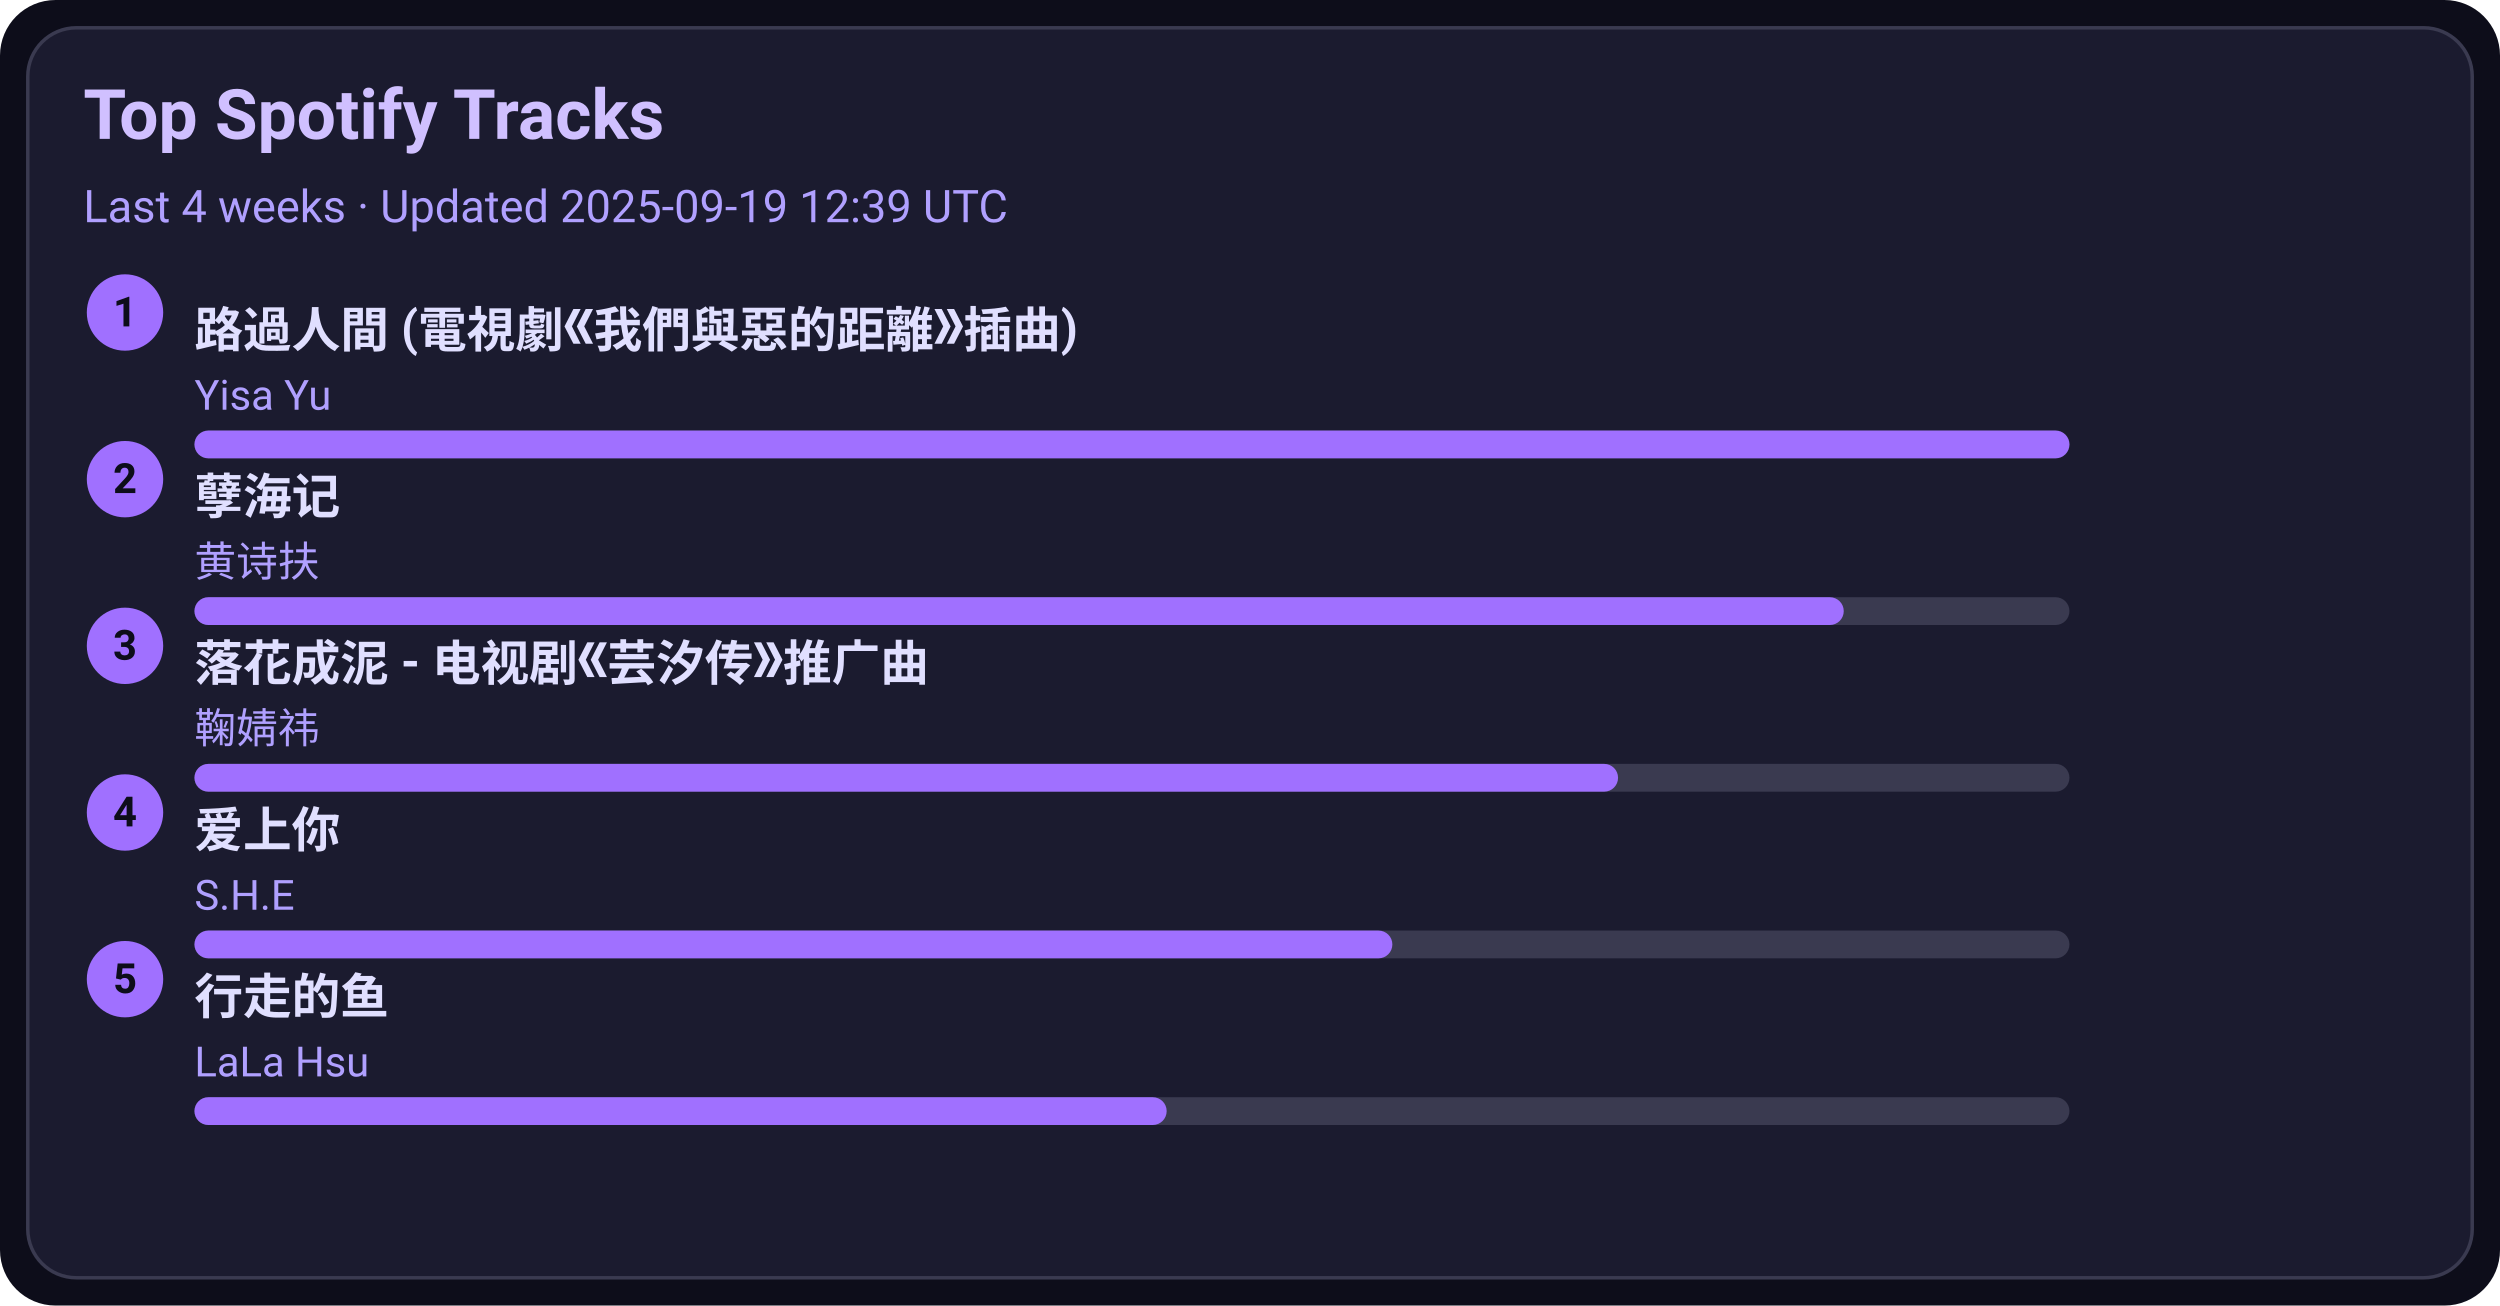
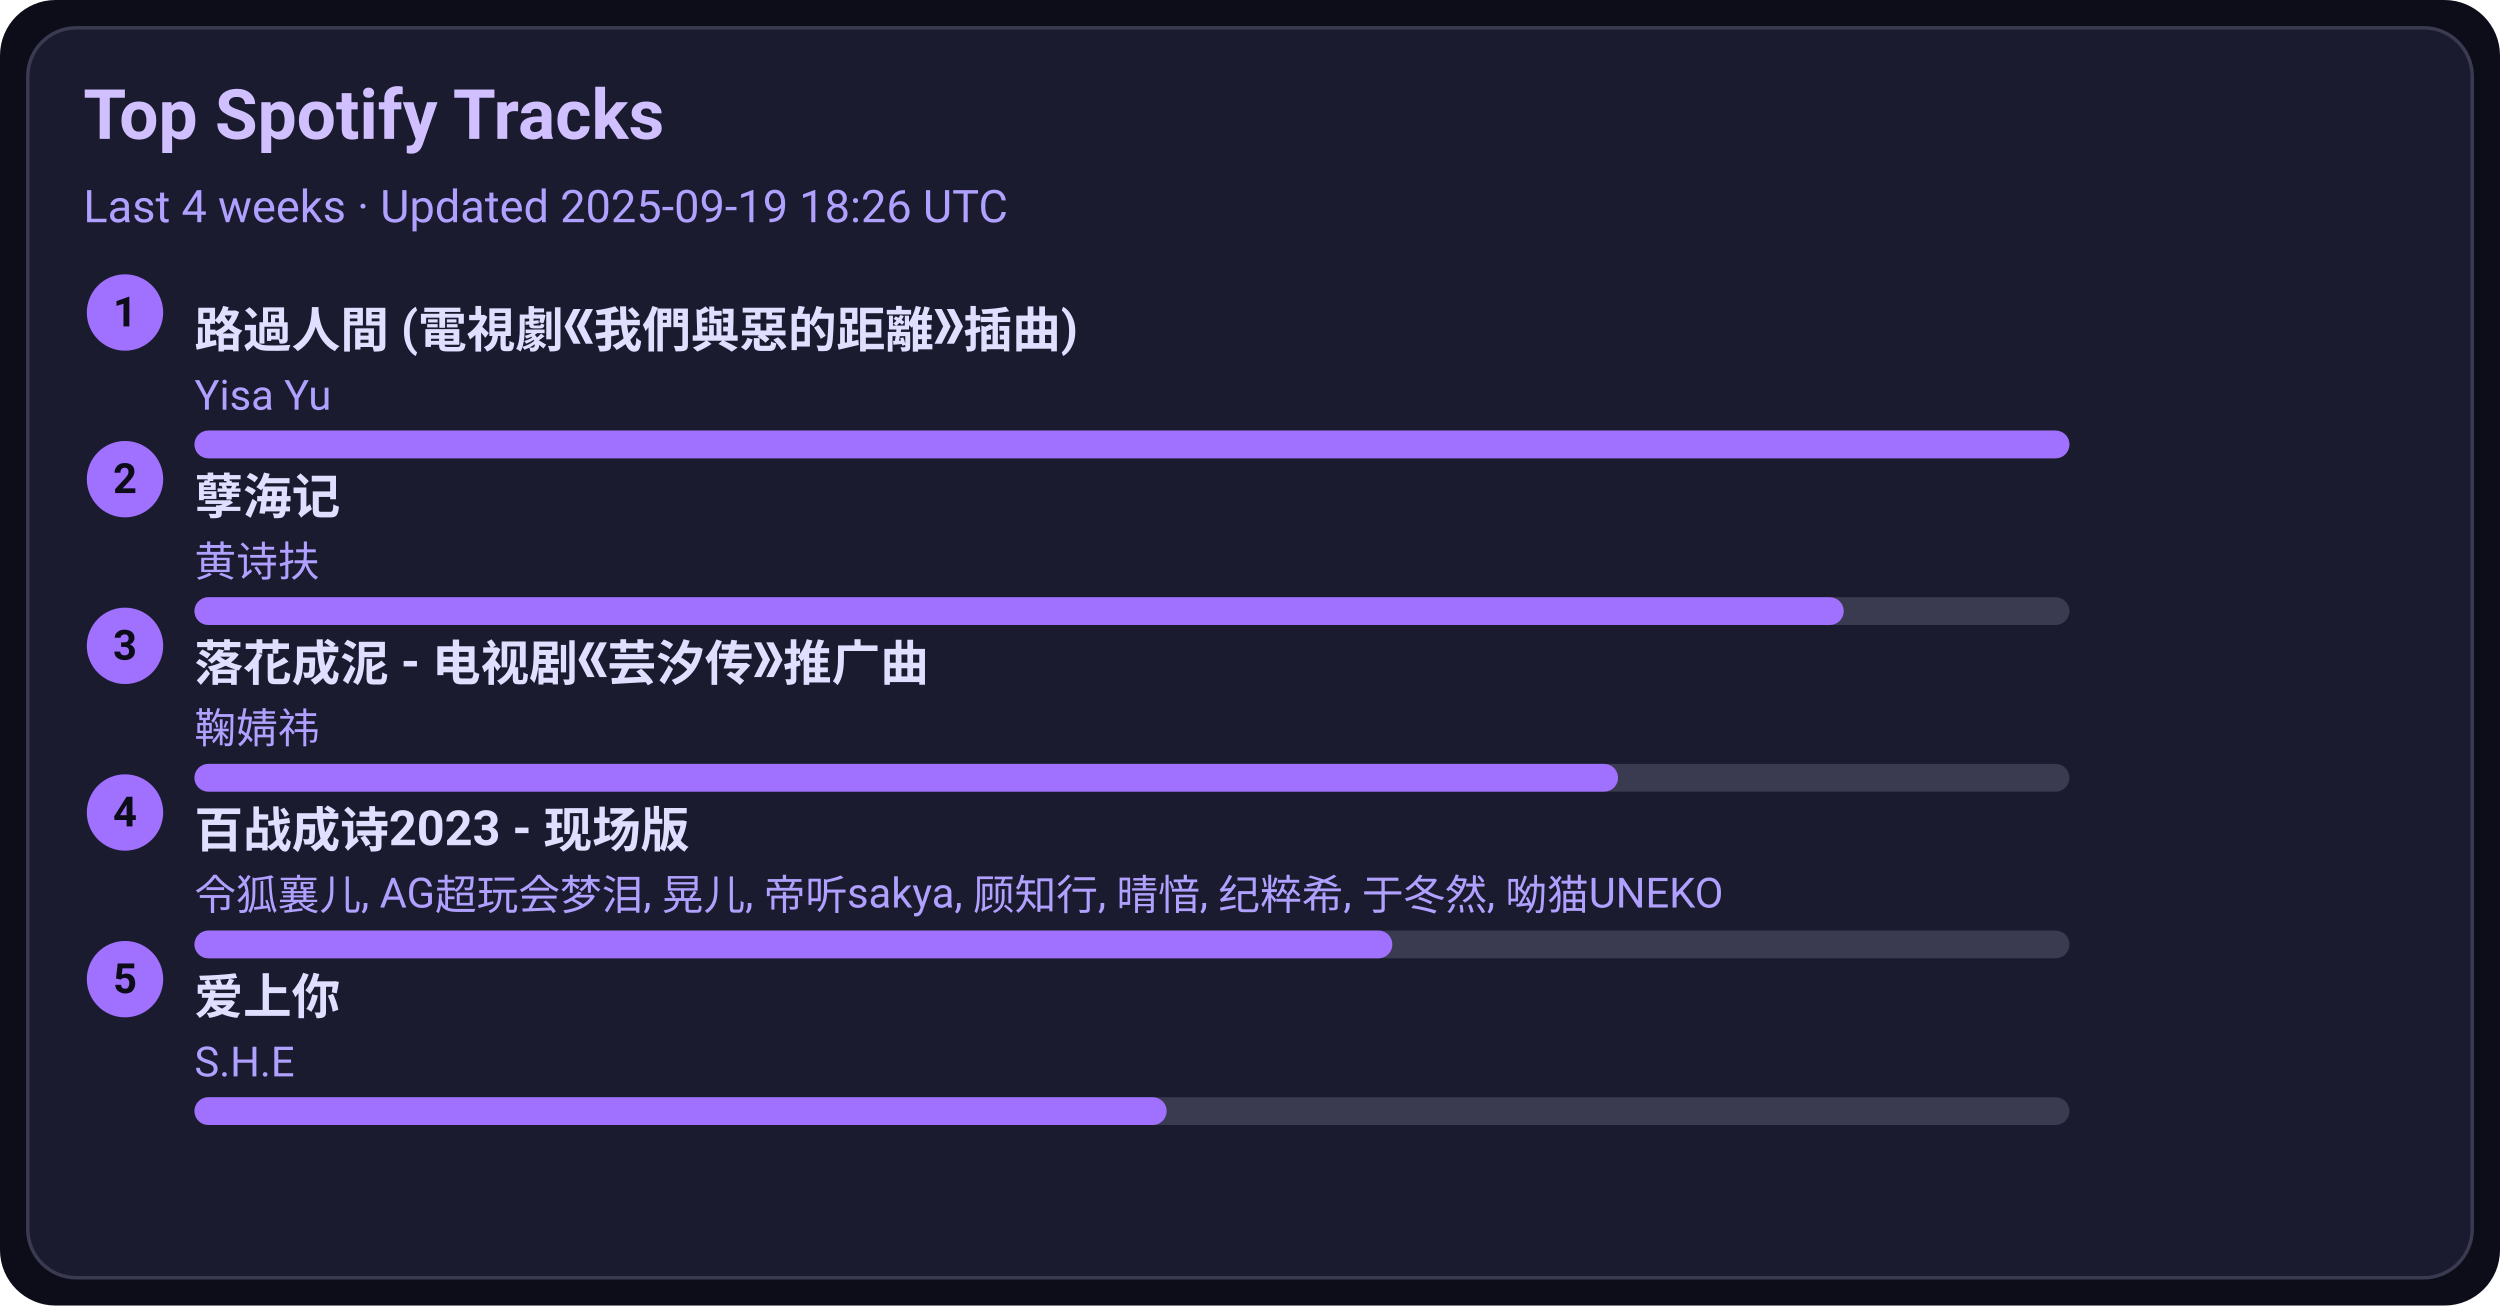
<svg xmlns="http://www.w3.org/2000/svg" width="720" height="376" viewBox="0 0 720 376">
  <style>text{font-family:-apple-system,BlinkMacSystemFont,Segoe UI,Roboto,Ubuntu,Helvetica Neue,Arial,Noto Sans,sans-serif}</style>
  <rect width="720" height="376" rx="16" fill="#0d0d1a" />
  <rect x="8" y="8" width="704" height="360" rx="14" fill="#1b1b2f" stroke="#3a3a50" />
  <text x="24" y="40" font-size="20" fill="#d0c0ff" font-weight="600">Top Spotify Tracks</text>
-   <text x="24" y="64" font-size="13" fill="#b0a0ff">Last 4 weeks · Updated 2025-09-19 12:39 UTC</text>
+   <text x="24" y="64" font-size="13" fill="#b0a0ff">Last 4 weeks · Updated 2025-09-19 18:26 UTC</text>
  <circle cx="36" cy="90" r="11" fill="#a070ff" />
  <text x="36" y="94" text-anchor="middle" font-size="12" fill="#0d0d1a" font-weight="700">1</text>
  <a href="https://open.spotify.com/track/1ZSleGniKMWNrWvK5cGALO" target="_blank" rel="noopener noreferrer">
    <text x="56" y="100" font-size="14" fill="#e0dfff" font-weight="600">路過人間 (電視劇《我們與惡的距離》插曲)</text>
  </a>
  <text x="56" y="118" font-size="12" fill="#b0a0ff">Yisa Yu</text>
  <rect x="56" y="124" width="540" height="8" rx="4" fill="#3a3a50" />
  <rect x="56" y="124" width="540" height="8" rx="4" fill="#a070ff" />
  <circle cx="36" cy="138" r="11" fill="#a070ff" />
  <text x="36" y="142" text-anchor="middle" font-size="12" fill="#0d0d1a" font-weight="700">2</text>
  <a href="https://open.spotify.com/track/3eIovUMhirNN6btJbpzNqD" target="_blank" rel="noopener noreferrer">
    <text x="56" y="148" font-size="14" fill="#e0dfff" font-weight="600">孽海记</text>
  </a>
  <text x="56" y="166" font-size="12" fill="#b0a0ff">黄诗扶</text>
  <rect x="56" y="172" width="540" height="8" rx="4" fill="#3a3a50" />
  <rect x="56" y="172" width="475" height="8" rx="4" fill="#a070ff" />
  <circle cx="36" cy="186" r="11" fill="#a070ff" />
  <text x="36" y="190" text-anchor="middle" font-size="12" fill="#0d0d1a" font-weight="700">3</text>
  <a href="https://open.spotify.com/track/3kOZsJz3crGIWWHeoCNa0O" target="_blank" rel="noopener noreferrer">
    <text x="56" y="196" font-size="14" fill="#e0dfff" font-weight="600">落花成泥 - 电视剧《芸汐传》推广曲</text>
  </a>
  <text x="56" y="214" font-size="12" fill="#b0a0ff">鞠婧祎</text>
  <rect x="56" y="220" width="540" height="8" rx="4" fill="#3a3a50" />
  <rect x="56" y="220" width="410" height="8" rx="4" fill="#a070ff" />
  <circle cx="36" cy="234" r="11" fill="#a070ff" />
  <text x="36" y="238" text-anchor="middle" font-size="12" fill="#0d0d1a" font-weight="700">4</text>
-   <a href="https://open.spotify.com/track/4hcNpo1rtbzyNswsM5byTf" target="_blank" rel="noopener noreferrer">
-     <text x="56" y="244" font-size="14" fill="#e0dfff" font-weight="600">爱上你</text>
+   <a href="https://open.spotify.com/track/2gttnS8fWnDwziLFt2TLEi" target="_blank" rel="noopener noreferrer">
+     <text x="56" y="244" font-size="14" fill="#e0dfff" font-weight="600">百战成诗2023 - 现场版</text>
  </a>
-   <text x="56" y="262" font-size="12" fill="#b0a0ff">S.H.E</text>
+   <text x="56" y="262" font-size="12" fill="#b0a0ff">令狐襄儿, AG超玩会梦泪, 晃儿, 帝听sakya, 顾知行, 晴愔, 纪粹希, 于冬然, 呦猫UNEKO</text>
  <rect x="56" y="268" width="540" height="8" rx="4" fill="#3a3a50" />
  <rect x="56" y="268" width="345" height="8" rx="4" fill="#a070ff" />
  <circle cx="36" cy="282" r="11" fill="#a070ff" />
  <text x="36" y="286" text-anchor="middle" font-size="12" fill="#0d0d1a" font-weight="700">5</text>
-   <a href="https://open.spotify.com/track/5tGyQ1cWTaHBfZSHWr8AZb" target="_blank" rel="noopener noreferrer">
-     <text x="56" y="292" font-size="14" fill="#e0dfff" font-weight="600">行走的鱼</text>
+   <a href="https://open.spotify.com/track/4hcNpo1rtbzyNswsM5byTf" target="_blank" rel="noopener noreferrer">
+     <text x="56" y="292" font-size="14" fill="#e0dfff" font-weight="600">爱上你</text>
  </a>
-   <text x="56" y="310" font-size="12" fill="#b0a0ff">LaLa Hsu</text>
+   <text x="56" y="310" font-size="12" fill="#b0a0ff">S.H.E</text>
  <rect x="56" y="316" width="540" height="8" rx="4" fill="#3a3a50" />
  <rect x="56" y="316" width="280" height="8" rx="4" fill="#a070ff" />
</svg>
